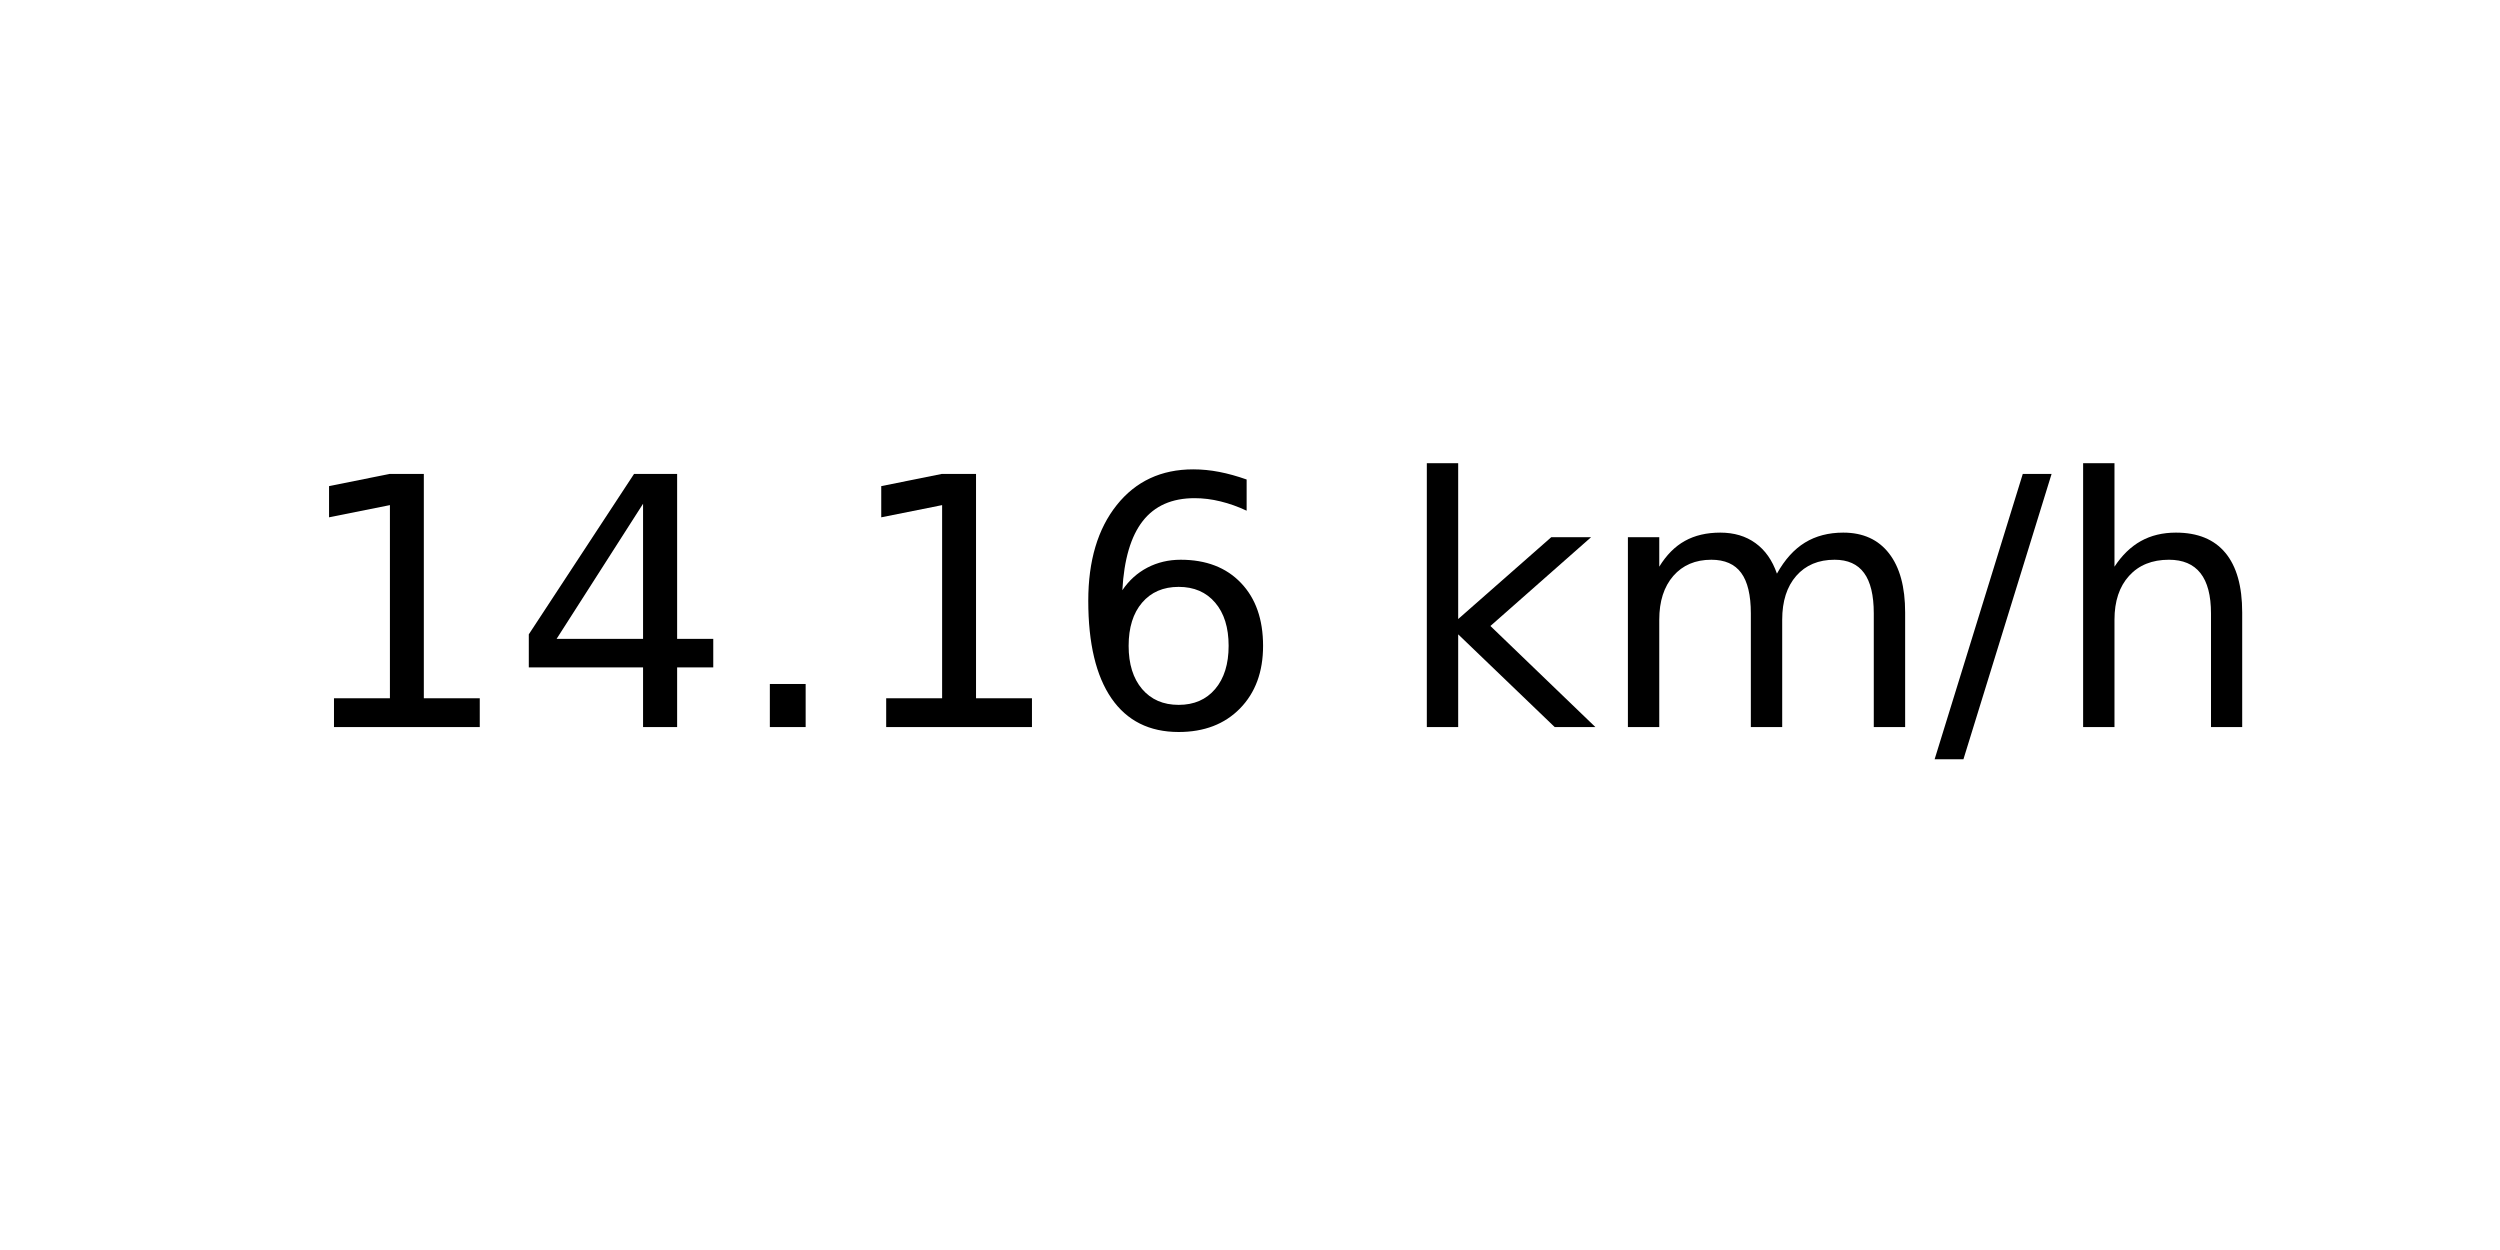
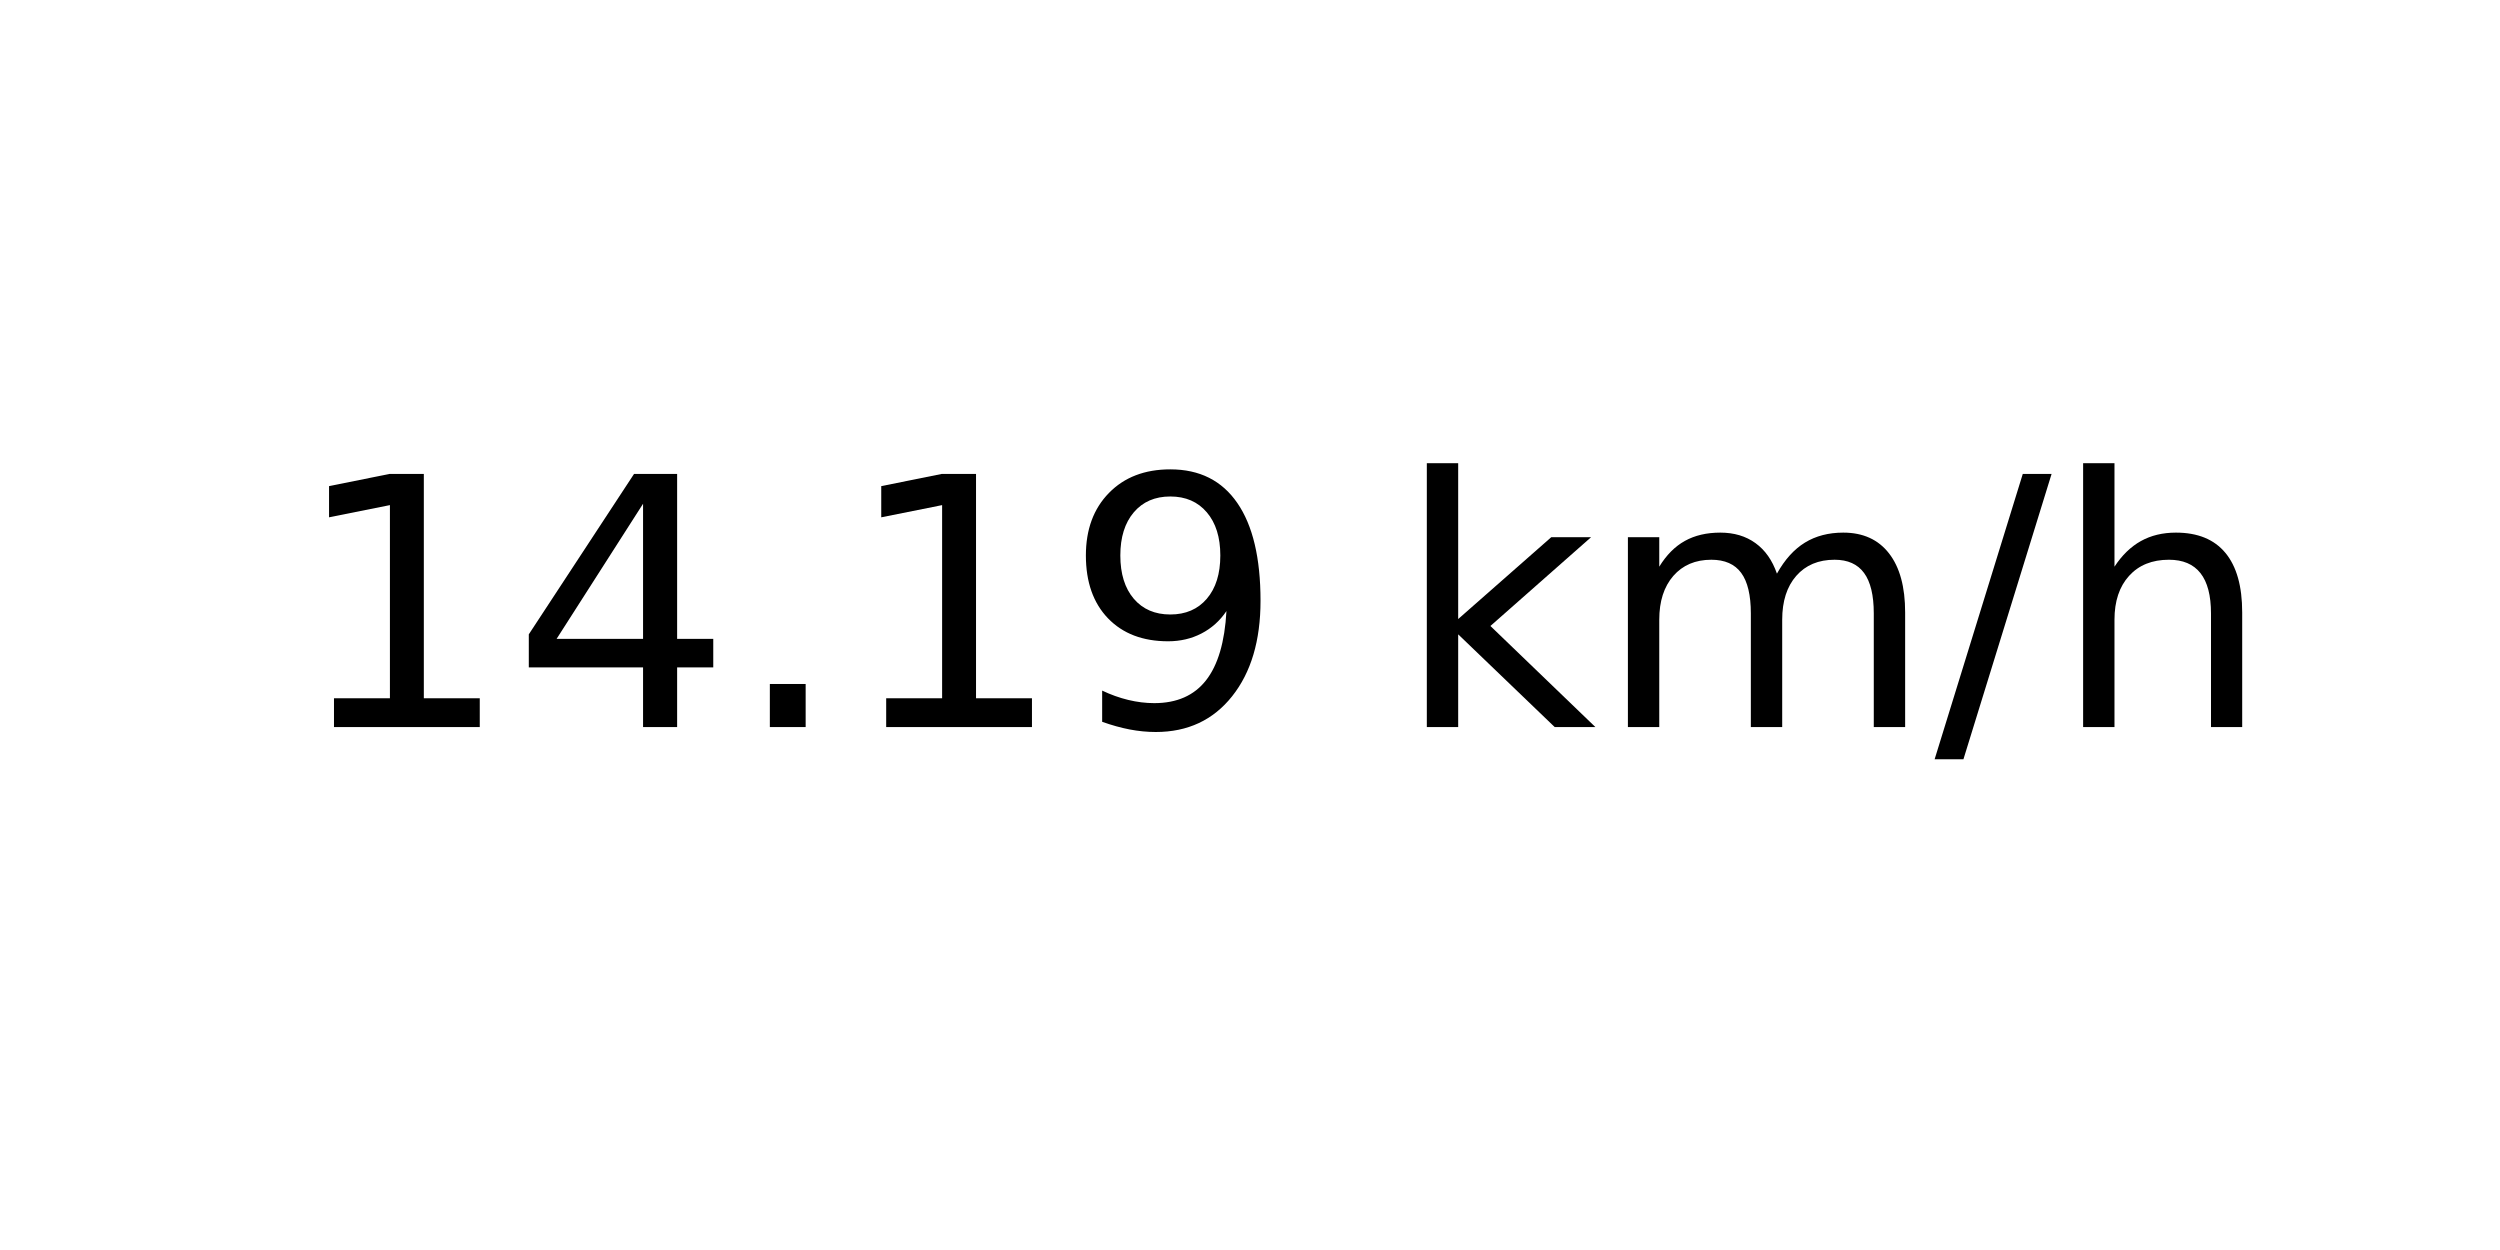
<svg xmlns="http://www.w3.org/2000/svg" xmlns:xlink="http://www.w3.org/1999/xlink" width="72pt" height="36pt" viewBox="0 0 72 36" version="1.1">
  <defs>
    <style type="text/css">*{stroke-linejoin: round; stroke-linecap: butt}</style>
  </defs>
  <g id="figure_1">
    <g id="axes_1">
      <g id="text_1">
        <g transform="translate(8.378125 20.93937) scale(0.1 -0.1)">
          <defs>
            <path id="DejaVuSans-31" d="M 794 531  L 1825 531  L 1825 4091  L 703 3866  L 703 4441  L 1819 4666  L 2450 4666  L 2450 531  L 3481 531  L 3481 0  L 794 0  L 794 531  z " transform="scale(0.015625)" />
            <path id="DejaVuSans-34" d="M 2419 4116  L 825 1625  L 2419 1625  L 2419 4116  z M 2253 4666  L 3047 4666  L 3047 1625  L 3713 1625  L 3713 1100  L 3047 1100  L 3047 0  L 2419 0  L 2419 1100  L 313 1100  L 313 1709  L 2253 4666  z " transform="scale(0.015625)" />
            <path id="DejaVuSans-2e" d="M 684 794  L 1344 794  L 1344 0  L 684 0  L 684 794  z " transform="scale(0.015625)" />
-             <path id="DejaVuSans-36" d="M 2113 2584  Q 1688 2584 1439 2293  Q 1191 2003 1191 1497  Q 1191 994 1439 701  Q 1688 409 2113 409  Q 2538 409 2786 701  Q 3034 994 3034 1497  Q 3034 2003 2786 2293  Q 2538 2584 2113 2584  z M 3366 4563  L 3366 3988  Q 3128 4100 2886 4159  Q 2644 4219 2406 4219  Q 1781 4219 1451 3797  Q 1122 3375 1075 2522  Q 1259 2794 1537 2939  Q 1816 3084 2150 3084  Q 2853 3084 3261 2657  Q 3669 2231 3669 1497  Q 3669 778 3244 343  Q 2819 -91 2113 -91  Q 1303 -91 875 529  Q 447 1150 447 2328  Q 447 3434 972 4092  Q 1497 4750 2381 4750  Q 2619 4750 2861 4703  Q 3103 4656 3366 4563  z " transform="scale(0.015625)" />
+             <path id="DejaVuSans-39" d="M 703 97  L 703 672  Q 941 559 1184 500  Q 1428 441 1663 441  Q 2288 441 2617 861  Q 2947 1281 2994 2138  Q 2813 1869 2534 1725  Q 2256 1581 1919 1581  Q 1219 1581 811 2004  Q 403 2428 403 3163  Q 403 3881 828 4315  Q 1253 4750 1959 4750  Q 2769 4750 3195 4129  Q 3622 3509 3622 2328  Q 3622 1225 3098 567  Q 2575 -91 1691 -91  Q 1453 -91 1209 -44  Q 966 3 703 97  z M 1959 2075  Q 2384 2075 2632 2365  Q 2881 2656 2881 3163  Q 2881 3666 2632 3958  Q 2384 4250 1959 4250  Q 1534 4250 1286 3958  Q 1038 3666 1038 3163  Q 1038 2656 1286 2365  Q 1534 2075 1959 2075  z " transform="scale(0.015625)" />
            <path id="DejaVuSans-20" transform="scale(0.015625)" />
            <path id="DejaVuSans-6b" d="M 581 4863  L 1159 4863  L 1159 1991  L 2875 3500  L 3609 3500  L 1753 1863  L 3688 0  L 2938 0  L 1159 1709  L 1159 0  L 581 0  L 581 4863  z " transform="scale(0.015625)" />
            <path id="DejaVuSans-6d" d="M 3328 2828  Q 3544 3216 3844 3400  Q 4144 3584 4550 3584  Q 5097 3584 5394 3201  Q 5691 2819 5691 2113  L 5691 0  L 5113 0  L 5113 2094  Q 5113 2597 4934 2840  Q 4756 3084 4391 3084  Q 3944 3084 3684 2787  Q 3425 2491 3425 1978  L 3425 0  L 2847 0  L 2847 2094  Q 2847 2600 2669 2842  Q 2491 3084 2119 3084  Q 1678 3084 1418 2786  Q 1159 2488 1159 1978  L 1159 0  L 581 0  L 581 3500  L 1159 3500  L 1159 2956  Q 1356 3278 1631 3431  Q 1906 3584 2284 3584  Q 2666 3584 2933 3390  Q 3200 3197 3328 2828  z " transform="scale(0.015625)" />
            <path id="DejaVuSans-2f" d="M 1625 4666  L 2156 4666  L 531 -594  L 0 -594  L 1625 4666  z " transform="scale(0.015625)" />
            <path id="DejaVuSans-68" d="M 3513 2113  L 3513 0  L 2938 0  L 2938 2094  Q 2938 2591 2744 2837  Q 2550 3084 2163 3084  Q 1697 3084 1428 2787  Q 1159 2491 1159 1978  L 1159 0  L 581 0  L 581 4863  L 1159 4863  L 1159 2956  Q 1366 3272 1645 3428  Q 1925 3584 2291 3584  Q 2894 3584 3203 3211  Q 3513 2838 3513 2113  z " transform="scale(0.015625)" />
          </defs>
          <use xlink:href="#DejaVuSans-31" />
          <use xlink:href="#DejaVuSans-34" x="63.623" />
          <use xlink:href="#DejaVuSans-2e" x="127.246" />
          <use xlink:href="#DejaVuSans-31" x="159.033" />
-           <use xlink:href="#DejaVuSans-36" x="222.656" />
+           <use xlink:href="#DejaVuSans-39" x="222.656" />
          <use xlink:href="#DejaVuSans-20" x="286.279" />
          <use xlink:href="#DejaVuSans-6b" x="318.066" />
          <use xlink:href="#DejaVuSans-6d" x="375.977" />
          <use xlink:href="#DejaVuSans-2f" x="473.389" />
          <use xlink:href="#DejaVuSans-68" x="507.08" />
        </g>
      </g>
    </g>
  </g>
</svg>
